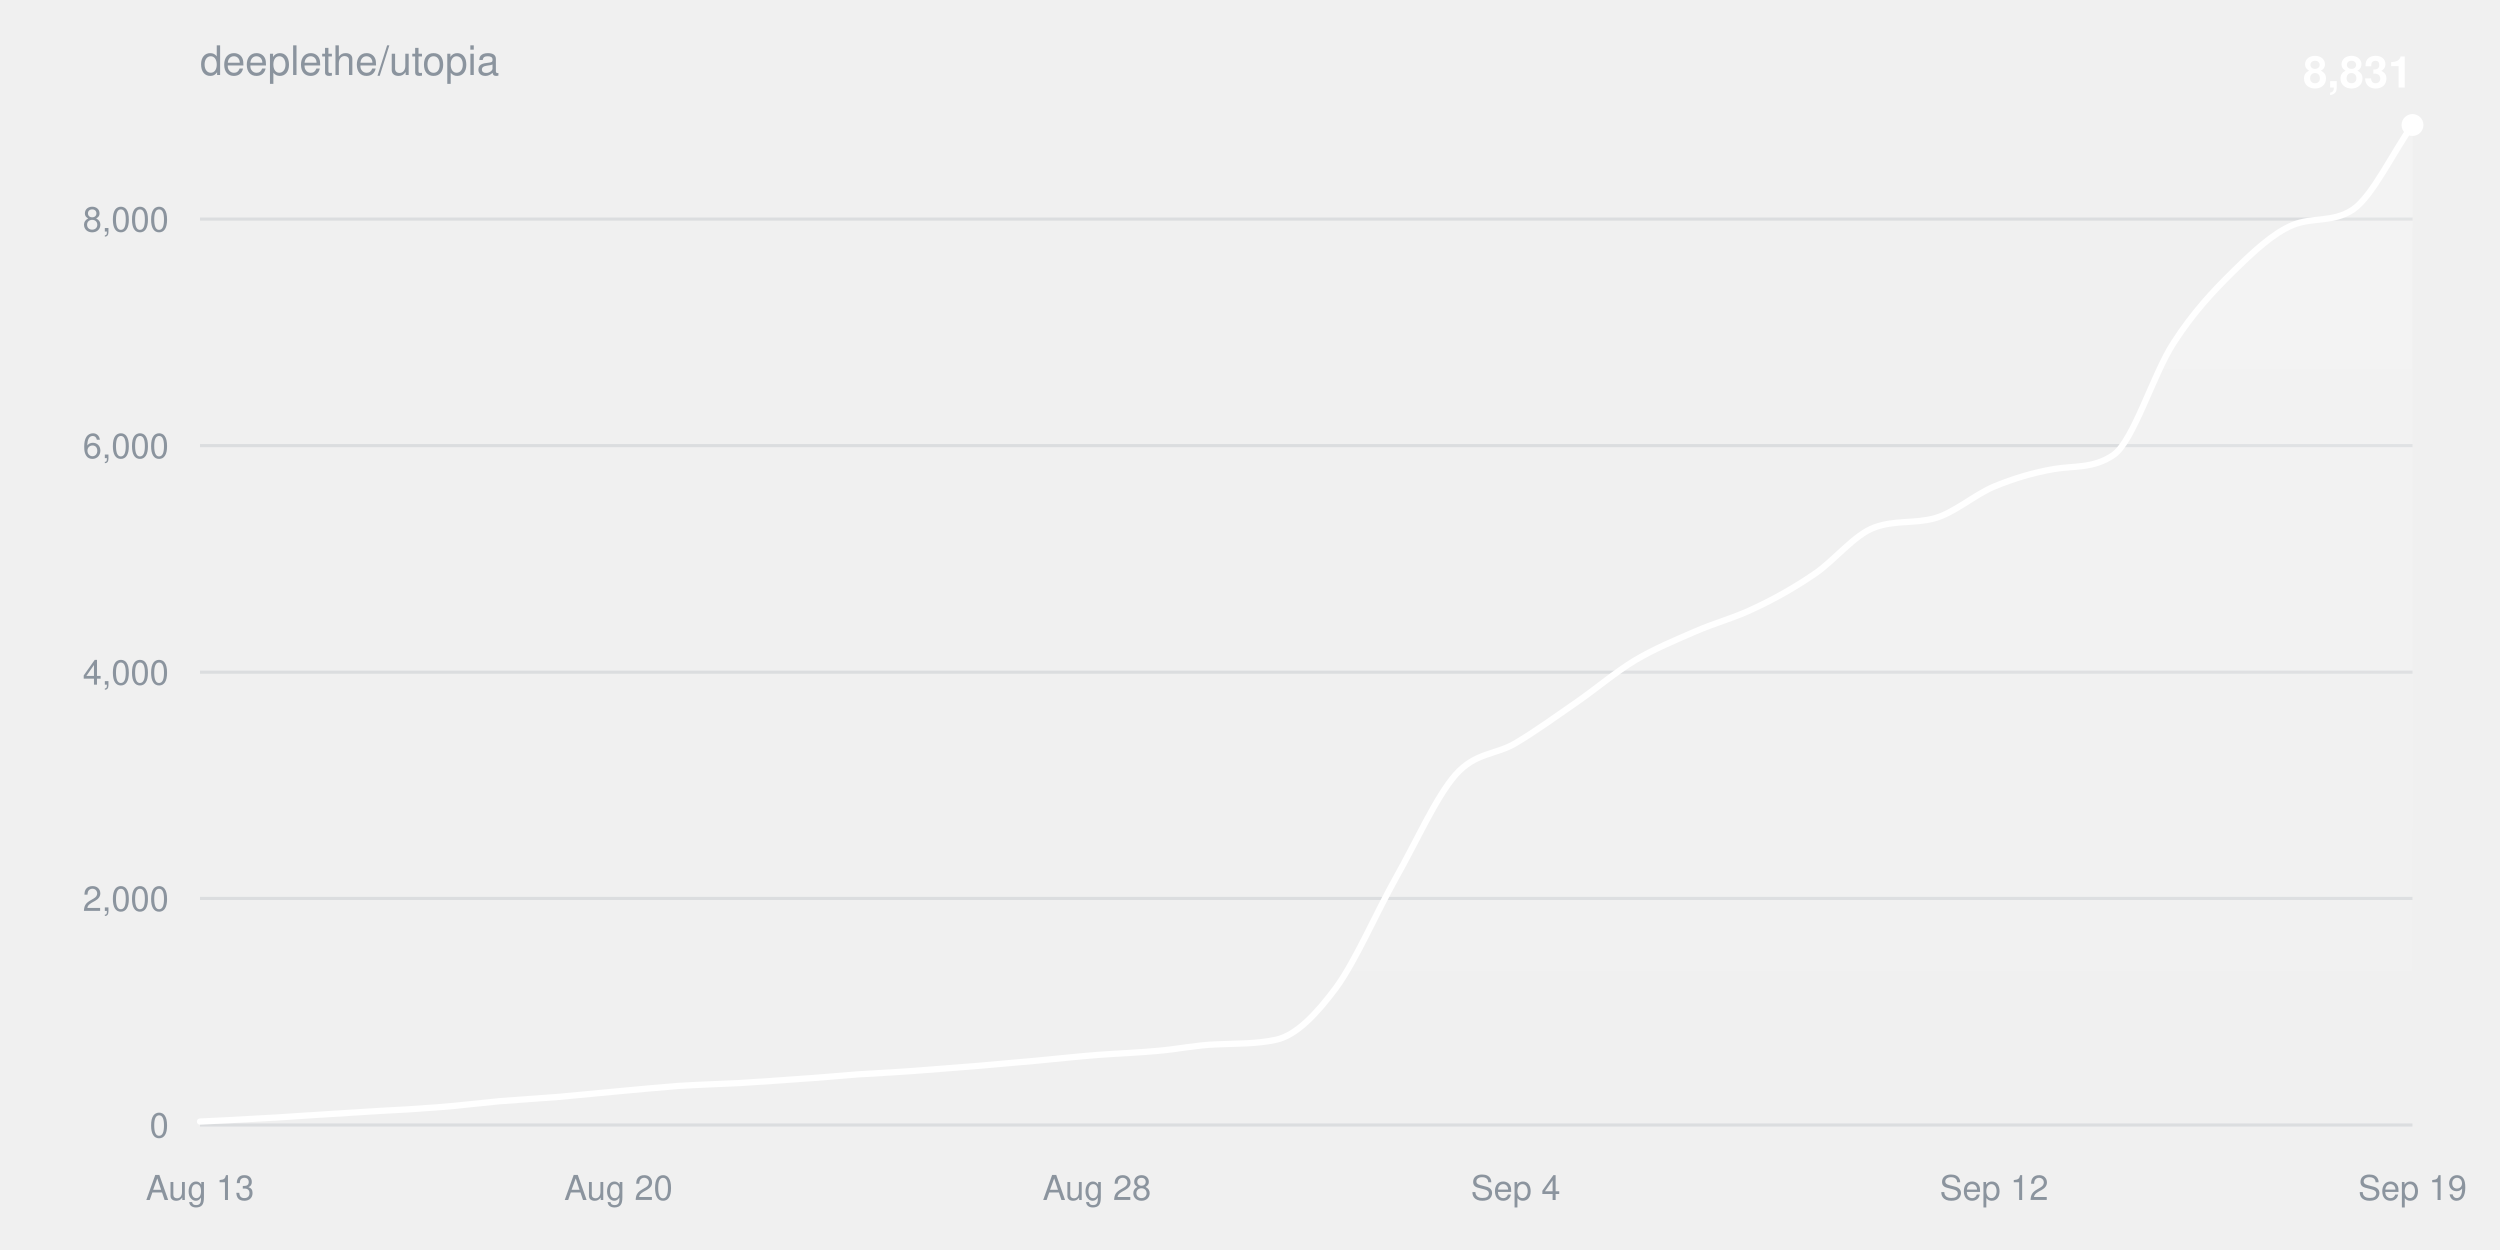
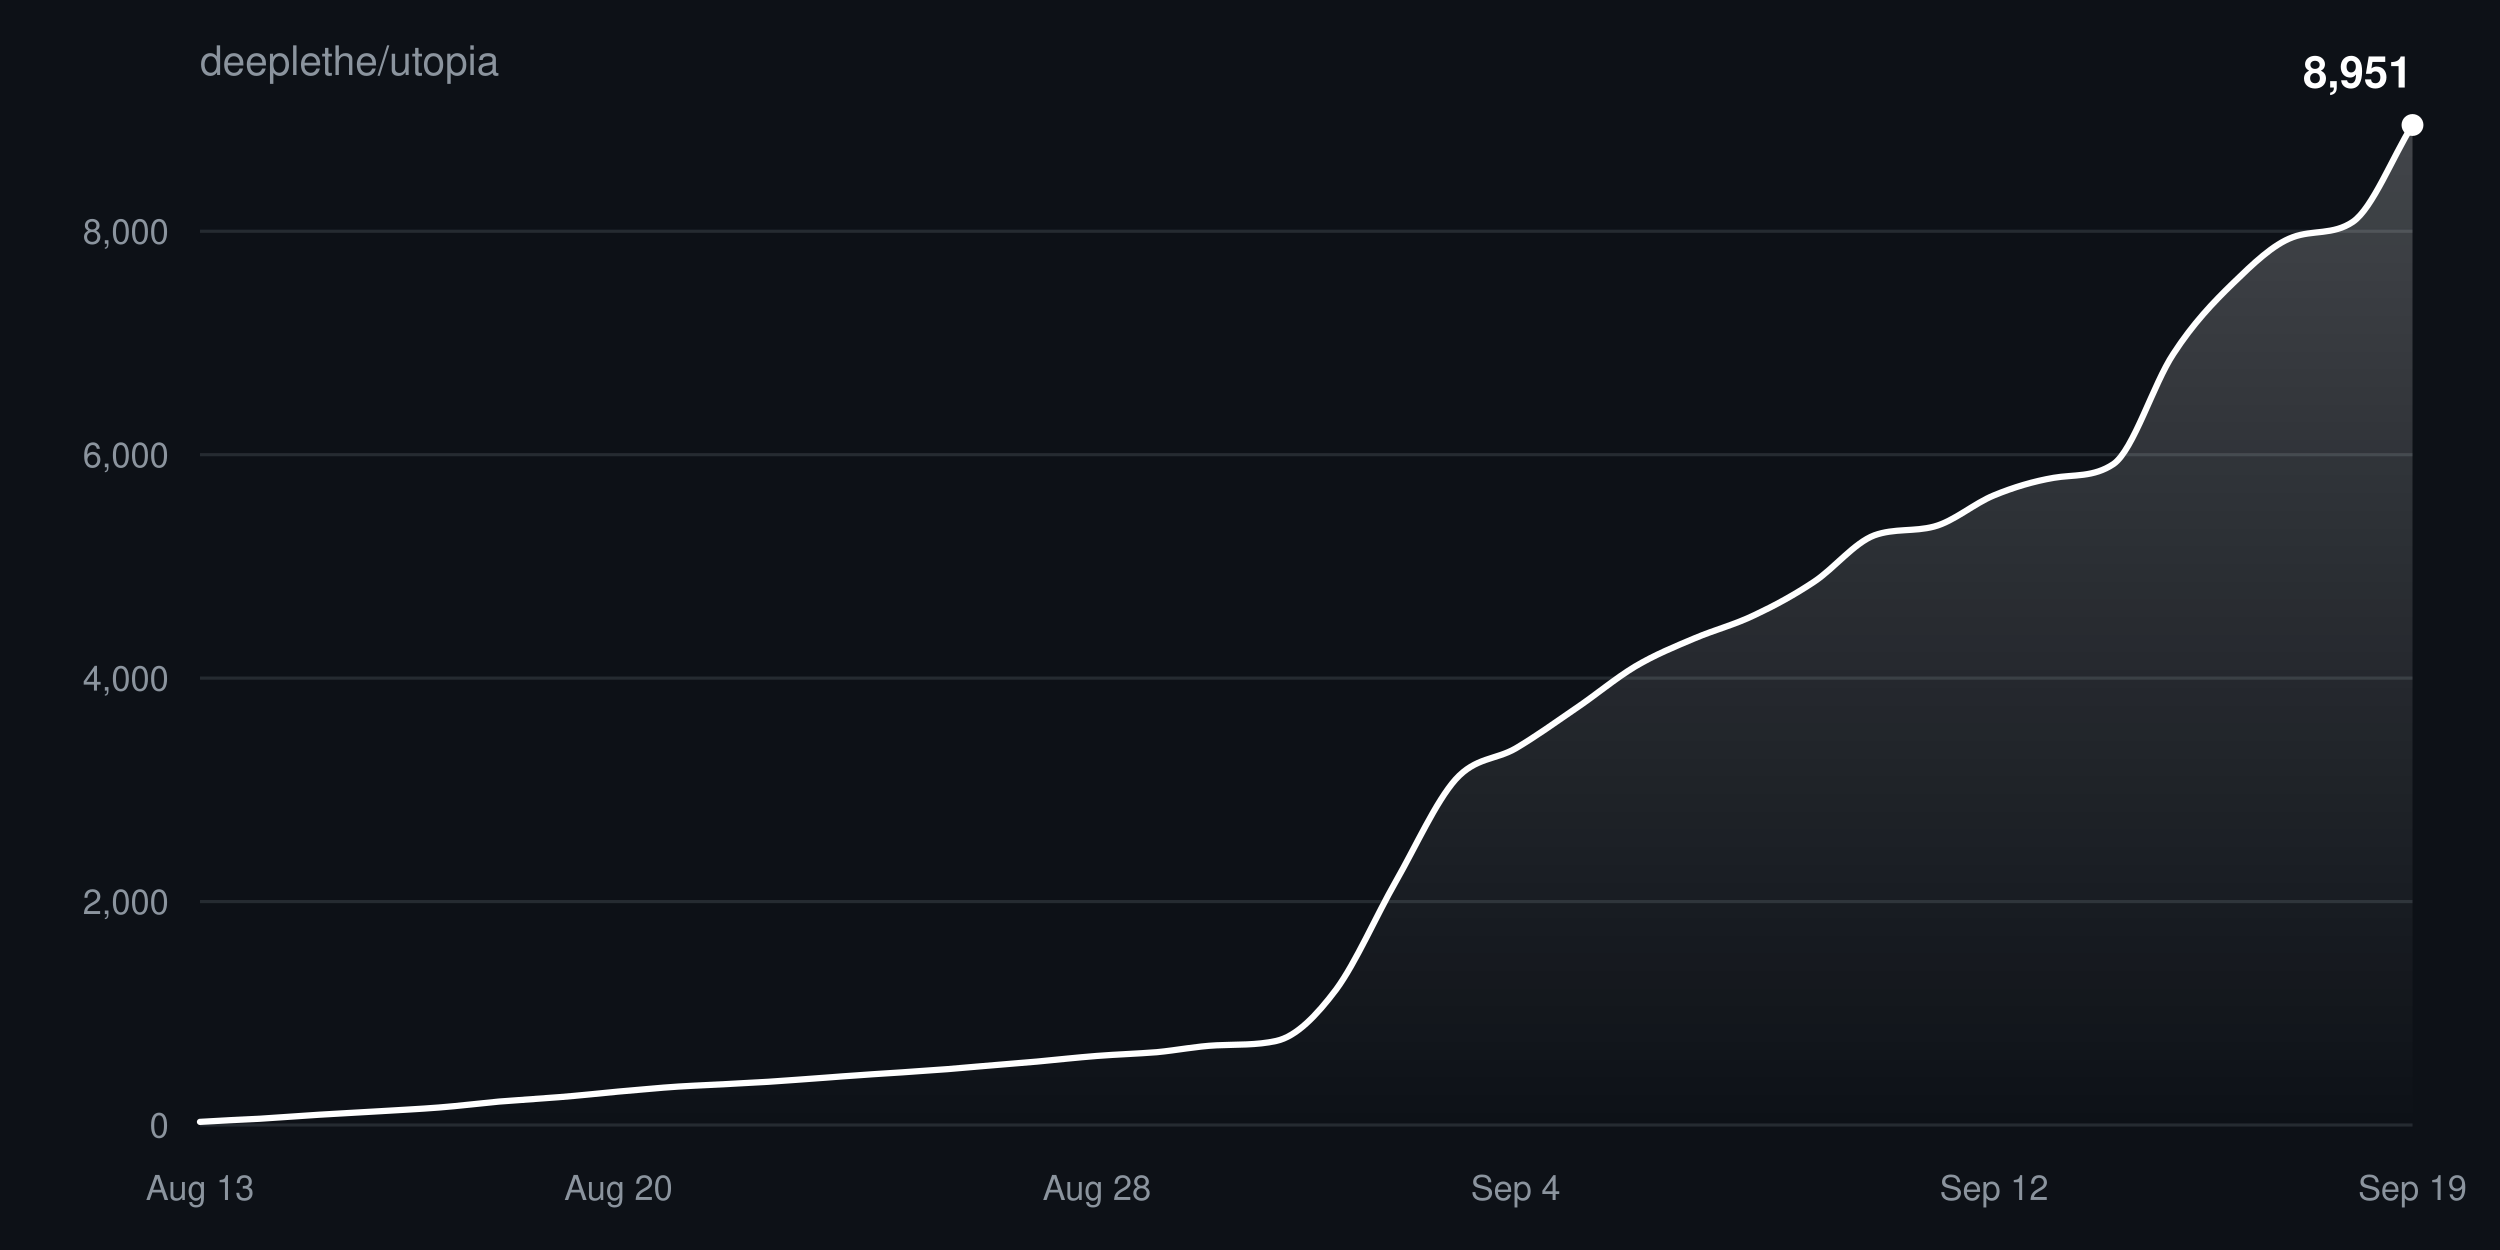
<svg xmlns="http://www.w3.org/2000/svg" width="800" height="400" viewBox="0 0 800 400" font-family="-apple-system,BlinkMacSystemFont,Segoe UI,Helvetica,Arial,sans-serif">
  <defs>
    <linearGradient id="fill" x1="0" y1="0" x2="0" y2="1">
      <stop offset="0%" stop-color="#ffffff" stop-opacity="0.22" />
      <stop offset="100%" stop-color="#ffffff" stop-opacity="0" />
    </linearGradient>
  </defs>
+   <rect width="100%" height="100%" fill="#0d1117" />
  <text x="64" y="24" fill="#8b949e" font-size="13">deeplethe/utopia</text>
  <g>
    <line x1="64" y1="360.0" x2="772" y2="360.0" stroke="#8b949e33" />
    <text x="54" y="364.0" fill="#8b949e" font-size="11" text-anchor="end">0</text>
  </g>
  <g>
-     <line x1="64" y1="287.5" x2="772" y2="287.5" stroke="#8b949e33" />
-     <text x="54" y="291.5" fill="#8b949e" font-size="11" text-anchor="end">2,000</text>
+     <line x1="64" y1="288.5" x2="772" y2="288.5" stroke="#8b949e33" />
+     <text x="54" y="292.5" fill="#8b949e" font-size="11" text-anchor="end">2,000</text>
  </g>
  <g>
-     <line x1="64" y1="215.1" x2="772" y2="215.1" stroke="#8b949e33" />
-     <text x="54" y="219.1" fill="#8b949e" font-size="11" text-anchor="end">4,000</text>
+     <line x1="64" y1="217.0" x2="772" y2="217.0" stroke="#8b949e33" />
+     <text x="54" y="221.0" fill="#8b949e" font-size="11" text-anchor="end">4,000</text>
  </g>
  <g>
-     <line x1="64" y1="142.6" x2="772" y2="142.6" stroke="#8b949e33" />
-     <text x="54" y="146.6" fill="#8b949e" font-size="11" text-anchor="end">6,000</text>
+     <line x1="64" y1="145.5" x2="772" y2="145.5" stroke="#8b949e33" />
+     <text x="54" y="149.5" fill="#8b949e" font-size="11" text-anchor="end">6,000</text>
  </g>
  <g>
-     <line x1="64" y1="70.1" x2="772" y2="70.1" stroke="#8b949e33" />
-     <text x="54" y="74.1" fill="#8b949e" font-size="11" text-anchor="end">8,000</text>
+     <line x1="64" y1="74.0" x2="772" y2="74.0" stroke="#8b949e33" />
+     <text x="54" y="78.0" fill="#8b949e" font-size="11" text-anchor="end">8,000</text>
  </g>
  <text x="64.0" y="384" fill="#8b949e" font-size="11" text-anchor="middle">Aug 13</text>
  <text x="197.9" y="384" fill="#8b949e" font-size="11" text-anchor="middle">Aug 20</text>
  <text x="351.0" y="384" fill="#8b949e" font-size="11" text-anchor="middle">Aug 28</text>
  <text x="485.0" y="384" fill="#8b949e" font-size="11" text-anchor="middle">Sep 4</text>
  <text x="638.1" y="384" fill="#8b949e" font-size="11" text-anchor="middle">Sep 12</text>
  <text x="772.0" y="384" fill="#8b949e" font-size="11" text-anchor="middle">Sep 19</text>
-   <path d="M64.0,358.9C70.4,358.6 76.8,358.3 83.1,357.9C89.5,357.6 95.9,357.1 102.3,356.7C108.6,356.3 115.0,355.9 121.4,355.5C127.8,355.2 134.2,354.8 140.5,354.3C146.9,353.8 153.3,353.0 159.7,352.4C166.1,351.9 172.4,351.5 178.8,351.0C185.2,350.4 191.6,349.8 197.9,349.2C204.3,348.6 210.7,348.0 217.1,347.5C223.5,347.1 229.8,346.9 236.2,346.6C242.6,346.2 249.0,345.8 255.4,345.3C261.7,344.9 268.1,344.3 274.5,343.8C280.9,343.4 287.2,343.1 293.6,342.6C300.0,342.1 306.4,341.6 312.8,341.1C319.1,340.5 325.5,340.0 331.9,339.4C338.3,338.8 344.6,338.1 351.0,337.6C357.4,337.1 363.8,336.9 370.2,336.3C376.5,335.8 382.9,334.4 389.3,334.2C395.7,333.9 402.1,334.1 408.4,332.7C414.8,331.3 421.2,324.6 427.6,316.0C433.9,307.3 440.3,292.3 446.7,280.9C453.1,269.6 459.5,255.1 465.8,247.9C472.2,240.7 478.6,241.6 485.0,237.8C491.4,234.0 497.7,229.4 504.1,225.0C510.5,220.6 516.9,215.1 523.2,211.3C529.6,207.5 536.0,204.9 542.4,202.1C548.8,199.3 555.1,197.7 561.5,194.6C567.9,191.6 574.3,188.0 580.6,183.7C587.0,179.4 593.4,171.1 599.8,168.8C606.2,166.4 612.5,167.6 618.9,165.9C625.3,164.2 631.7,158.4 638.1,155.7C644.4,153.1 650.8,151.2 657.2,150.1C663.6,149.0 669.9,150.0 676.3,145.6C682.7,141.2 689.1,119.6 695.5,109.8C701.8,100.0 708.2,93.2 714.6,86.9C721.0,80.6 727.4,74.6 733.7,72.0C740.1,69.4 746.5,71.3 752.9,67.1C759.2,62.8 765.6,49.0 772.0,40.0L772.0,360.0L64.0,360.0Z" fill="url(#fill)" />
-   <path d="M64.0,358.9C70.4,358.6 76.8,358.3 83.1,357.9C89.5,357.6 95.9,357.1 102.3,356.7C108.6,356.3 115.0,355.9 121.4,355.5C127.8,355.2 134.2,354.8 140.5,354.3C146.9,353.8 153.3,353.0 159.7,352.4C166.1,351.9 172.4,351.5 178.8,351.0C185.2,350.4 191.6,349.8 197.9,349.2C204.3,348.6 210.7,348.0 217.1,347.5C223.5,347.1 229.8,346.9 236.2,346.6C242.6,346.2 249.0,345.8 255.4,345.3C261.7,344.9 268.1,344.3 274.5,343.8C280.9,343.4 287.2,343.1 293.6,342.6C300.0,342.1 306.4,341.6 312.8,341.1C319.1,340.5 325.5,340.0 331.9,339.4C338.3,338.8 344.6,338.1 351.0,337.6C357.4,337.1 363.8,336.9 370.2,336.3C376.5,335.8 382.9,334.4 389.3,334.2C395.7,333.9 402.1,334.1 408.4,332.7C414.8,331.3 421.2,324.6 427.6,316.0C433.9,307.3 440.3,292.3 446.7,280.9C453.1,269.6 459.5,255.1 465.8,247.9C472.2,240.7 478.6,241.6 485.0,237.8C491.4,234.0 497.7,229.4 504.1,225.0C510.5,220.6 516.9,215.1 523.2,211.3C529.6,207.5 536.0,204.9 542.4,202.1C548.8,199.3 555.1,197.7 561.5,194.6C567.9,191.6 574.3,188.0 580.6,183.7C587.0,179.4 593.4,171.1 599.8,168.8C606.2,166.4 612.5,167.6 618.9,165.9C625.3,164.2 631.7,158.4 638.1,155.7C644.4,153.1 650.8,151.2 657.2,150.1C663.6,149.0 669.9,150.0 676.3,145.6C682.7,141.2 689.1,119.6 695.5,109.8C701.8,100.0 708.2,93.2 714.6,86.9C721.0,80.6 727.4,74.6 733.7,72.0C740.1,69.4 746.5,71.3 752.9,67.1C759.2,62.8 765.6,49.0 772.0,40.0" fill="none" stroke="#ffffff" stroke-width="2" stroke-linejoin="round" stroke-linecap="round" />
+   <path d="M64.0,359.0C70.4,358.6 76.8,358.3 83.1,358.0C89.5,357.6 95.9,357.1 102.3,356.7C108.6,356.3 115.0,356.0 121.4,355.6C127.8,355.2 134.2,354.9 140.5,354.4C146.9,353.9 153.3,353.1 159.7,352.5C166.1,352.0 172.4,351.6 178.8,351.1C185.2,350.6 191.6,349.9 197.9,349.3C204.3,348.8 210.7,348.1 217.1,347.7C223.5,347.3 229.8,347.1 236.2,346.7C242.6,346.4 249.0,346.0 255.4,345.5C261.7,345.1 268.1,344.5 274.5,344.1C280.9,343.6 287.2,343.3 293.6,342.8C300.0,342.4 306.4,341.9 312.8,341.3C319.1,340.8 325.5,340.2 331.9,339.7C338.3,339.1 344.6,338.4 351.0,337.9C357.4,337.4 363.8,337.2 370.2,336.7C376.5,336.1 382.9,334.8 389.3,334.5C395.7,334.2 402.1,334.5 408.4,333.1C414.8,331.7 421.2,325.1 427.6,316.6C433.9,308.0 440.3,293.2 446.7,282.0C453.1,270.8 459.5,256.5 465.8,249.4C472.2,242.3 478.6,243.2 485.0,239.5C491.4,235.7 497.7,231.2 504.1,226.8C510.5,222.5 516.9,217.1 523.2,213.3C529.6,209.5 536.0,206.9 542.4,204.2C548.8,201.5 555.1,199.9 561.5,196.8C567.9,193.8 574.3,190.3 580.6,186.1C587.0,181.8 593.4,173.7 599.8,171.3C606.2,169.0 612.5,170.2 618.9,168.5C625.3,166.8 631.7,161.1 638.1,158.5C644.4,155.9 650.8,154.0 657.2,152.9C663.6,151.8 669.9,152.8 676.3,148.5C682.7,144.1 689.1,122.8 695.5,113.2C701.8,103.5 708.2,96.8 714.6,90.6C721.0,84.4 727.4,78.2 733.7,75.9C740.1,73.5 746.5,75.3 752.9,71.0C759.2,66.7 765.6,50.3 772.0,40.0L772.0,360.0L64.0,360.0Z" fill="url(#fill)" />
+   <path d="M64.0,359.0C70.4,358.6 76.8,358.3 83.1,358.0C89.5,357.6 95.9,357.1 102.3,356.7C108.6,356.3 115.0,356.0 121.4,355.6C127.8,355.2 134.2,354.9 140.5,354.4C146.9,353.9 153.3,353.1 159.7,352.5C166.1,352.0 172.4,351.6 178.8,351.1C185.2,350.6 191.6,349.9 197.9,349.3C204.3,348.8 210.7,348.1 217.1,347.7C223.5,347.3 229.8,347.1 236.2,346.7C242.6,346.4 249.0,346.0 255.4,345.5C261.7,345.1 268.1,344.5 274.5,344.1C280.9,343.6 287.2,343.3 293.6,342.8C300.0,342.4 306.4,341.9 312.8,341.3C319.1,340.8 325.5,340.2 331.9,339.7C338.3,339.1 344.6,338.4 351.0,337.9C357.4,337.4 363.8,337.2 370.2,336.7C376.5,336.1 382.9,334.8 389.3,334.5C395.7,334.2 402.1,334.5 408.4,333.1C414.8,331.7 421.2,325.1 427.6,316.6C433.9,308.0 440.3,293.2 446.7,282.0C453.1,270.8 459.5,256.5 465.8,249.4C472.2,242.3 478.6,243.2 485.0,239.5C491.4,235.7 497.7,231.2 504.1,226.8C510.5,222.5 516.9,217.1 523.2,213.3C529.6,209.5 536.0,206.9 542.4,204.2C548.8,201.5 555.1,199.9 561.5,196.8C567.9,193.8 574.3,190.3 580.6,186.1C587.0,181.8 593.4,173.7 599.8,171.3C606.2,169.0 612.5,170.2 618.9,168.5C625.3,166.8 631.7,161.1 638.1,158.5C644.4,155.9 650.8,154.0 657.2,152.9C663.6,151.8 669.9,152.8 676.3,148.5C682.7,144.1 689.1,122.8 695.5,113.2C701.8,103.5 708.2,96.8 714.6,90.6C721.0,84.4 727.4,78.2 733.7,75.9C740.1,73.5 746.5,75.3 752.9,71.0C759.2,66.7 765.6,50.3 772.0,40.0" fill="none" stroke="#ffffff" stroke-width="2" stroke-linejoin="round" stroke-linecap="round" />
  <circle cx="772.0" cy="40.0" r="3.5" fill="#ffffff" />
-   <text x="772.0" y="28.0" fill="#ffffff" font-size="14" font-weight="600" text-anchor="end">8,831</text>
+   <text x="772.0" y="28.0" fill="#ffffff" font-size="14" font-weight="600" text-anchor="end">8,951</text>
</svg>
